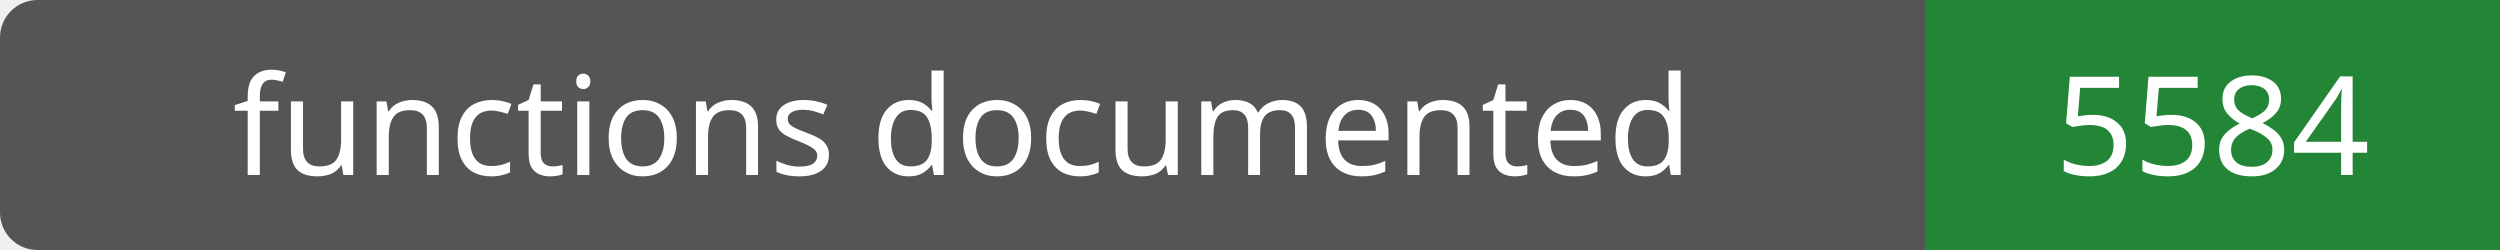
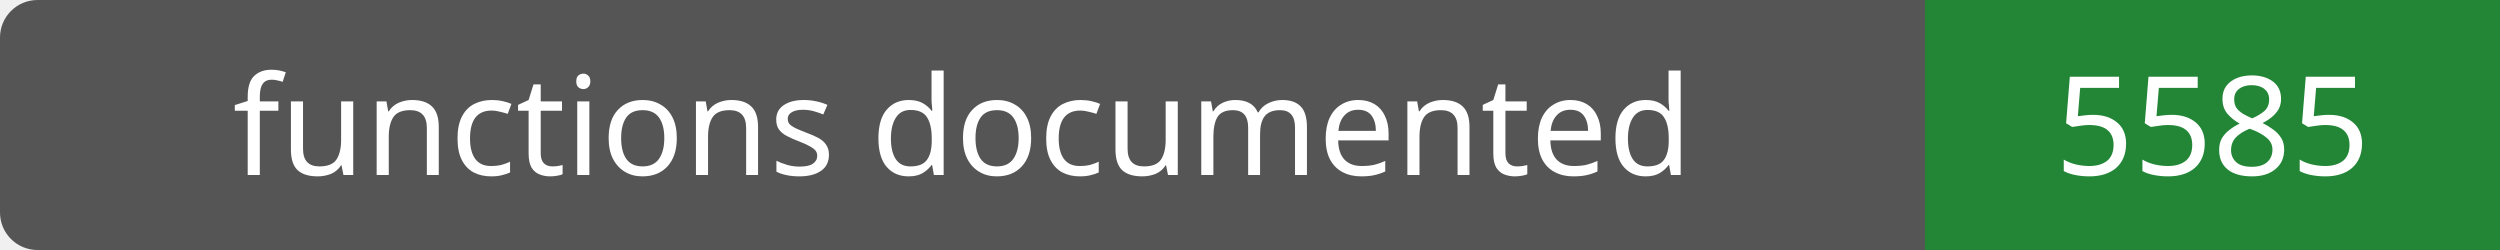
- <svg xmlns="http://www.w3.org/2000/svg" width="200" height="20" role="img" aria-label="functions documented: 5584">
+ <svg xmlns="http://www.w3.org/2000/svg" width="200" height="20" role="img" aria-label="functions documented: 5585">
  <rect width="200" height="20" rx="3" fill="#555" />
  <path fill="#238636" d="M154 0h46v20H154z" />
  <g fill="#fff" text-anchor="middle" font-family="Verdana,sans-serif" font-size="11">
    <text x="77.0" y="14">functions documented</text>
-     <text x="177.0" y="14">5584</text>
+     <text x="177.0" y="14">5585</text>
  </g>
</svg>
